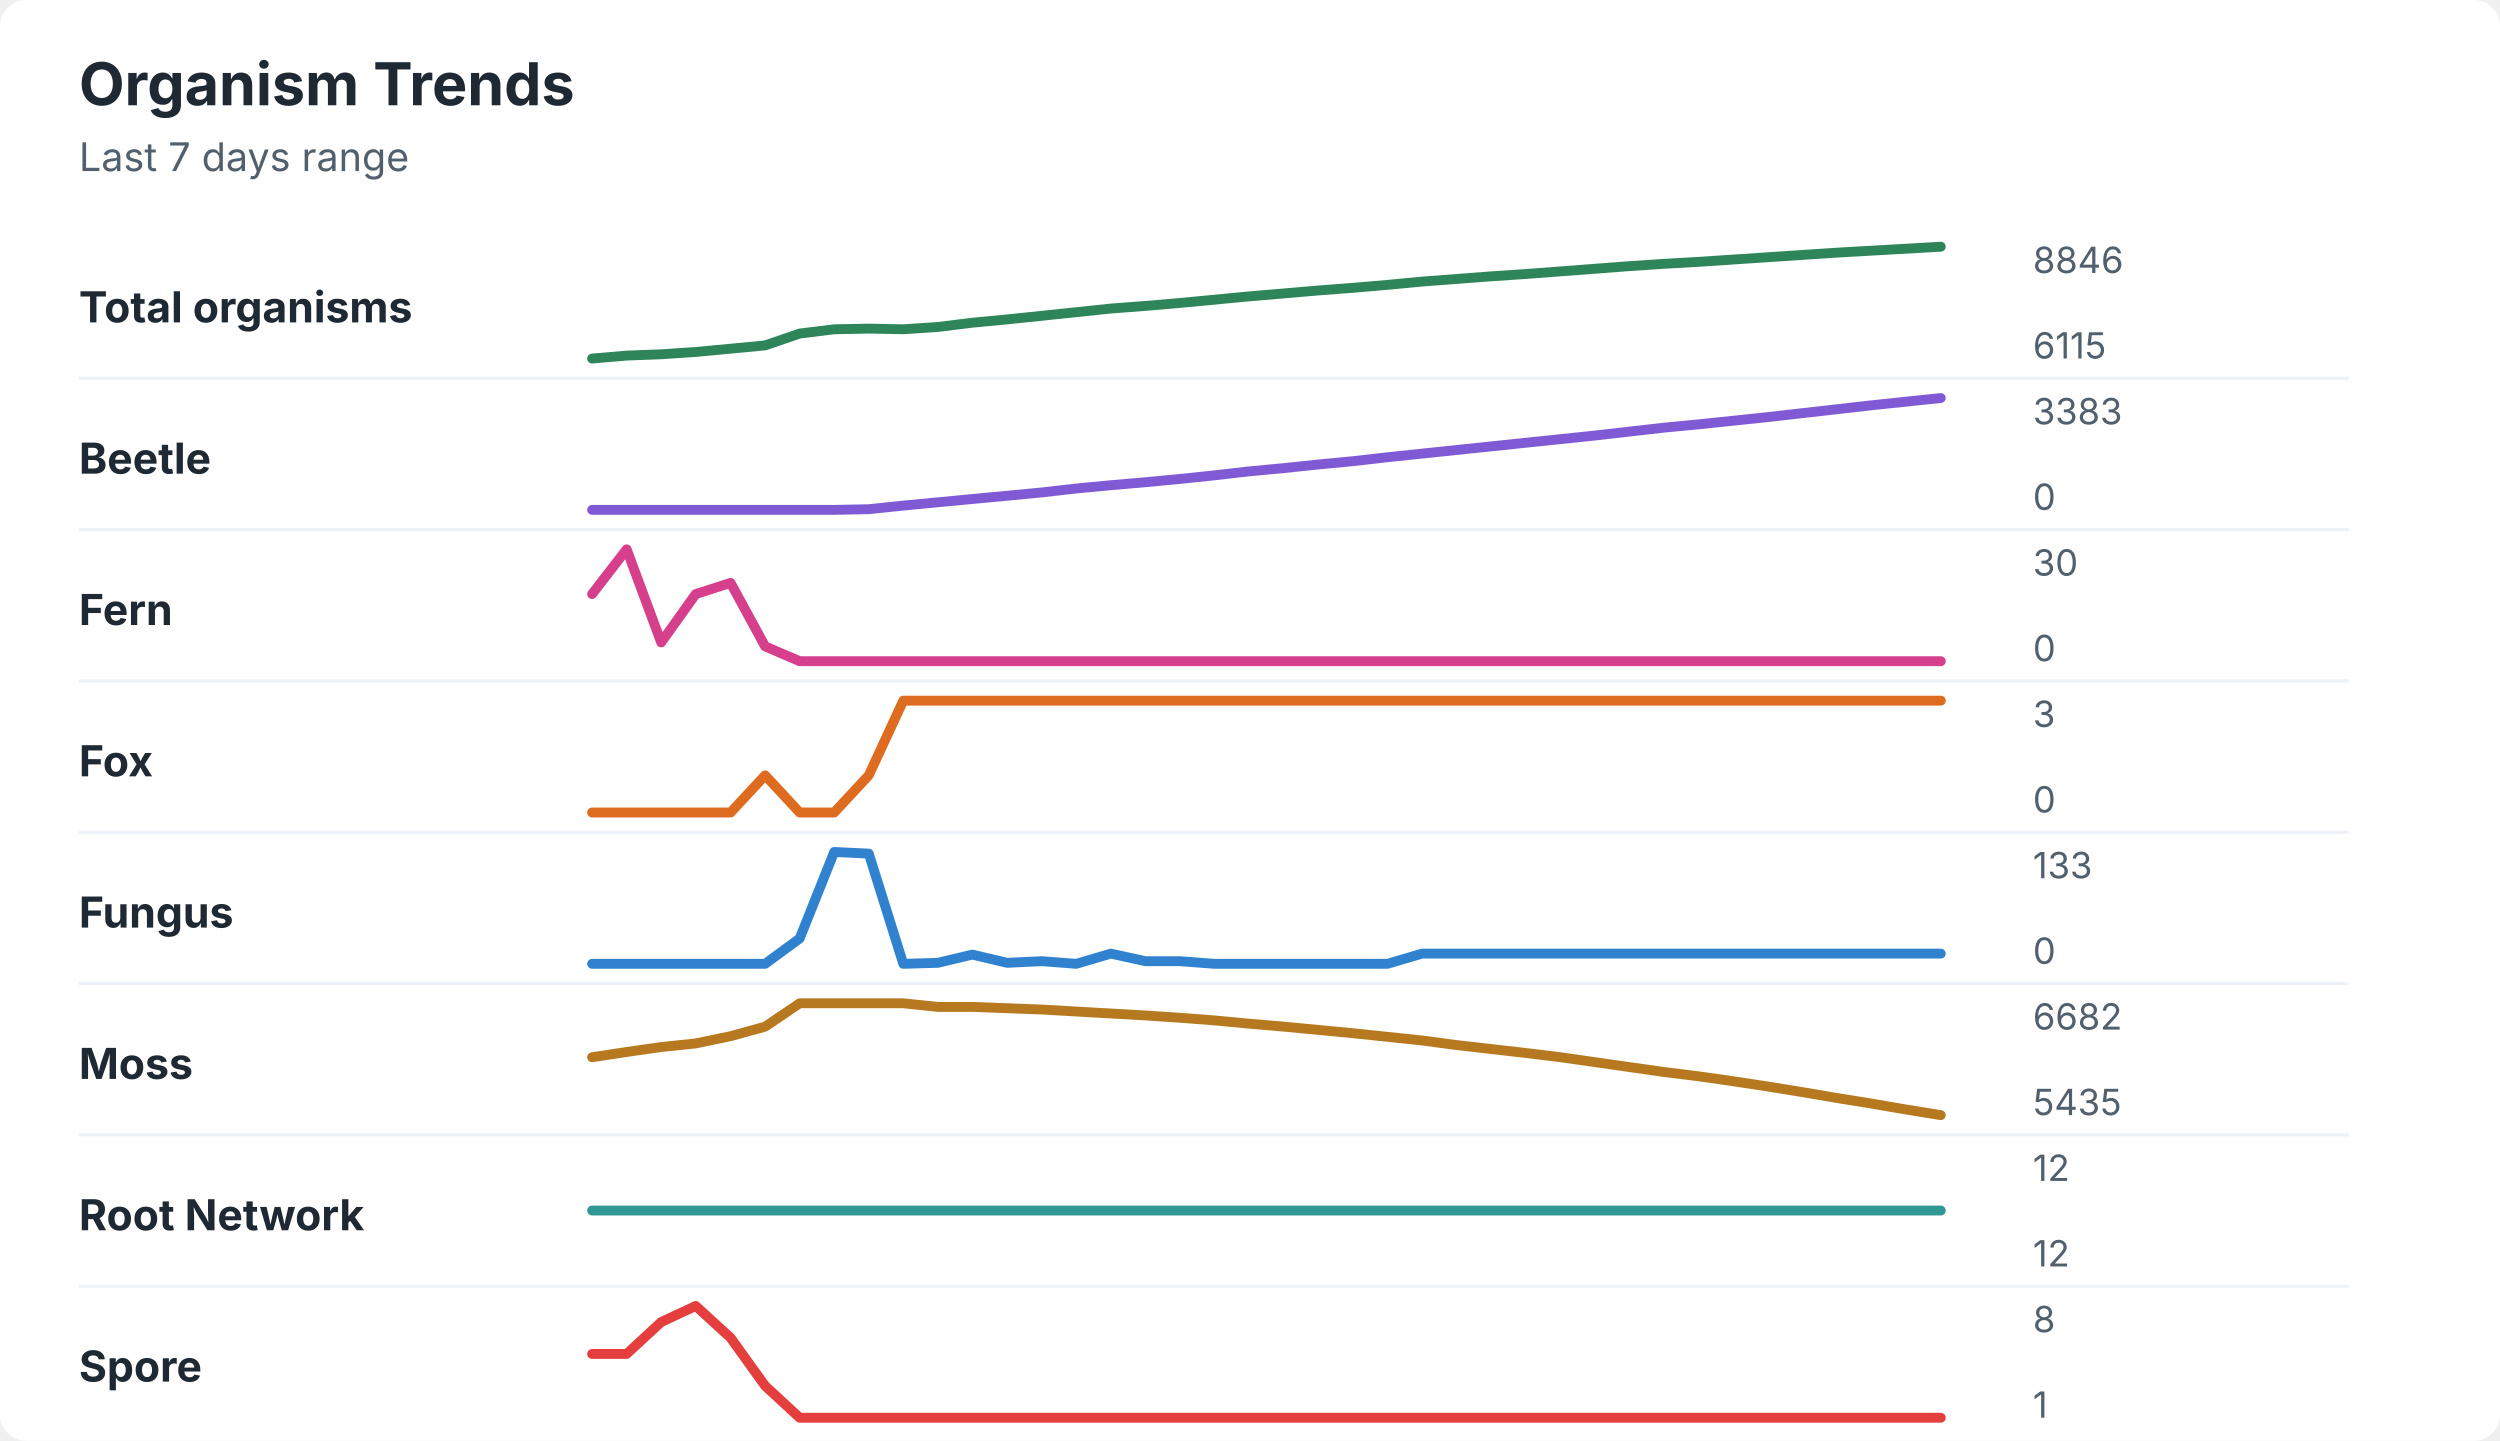
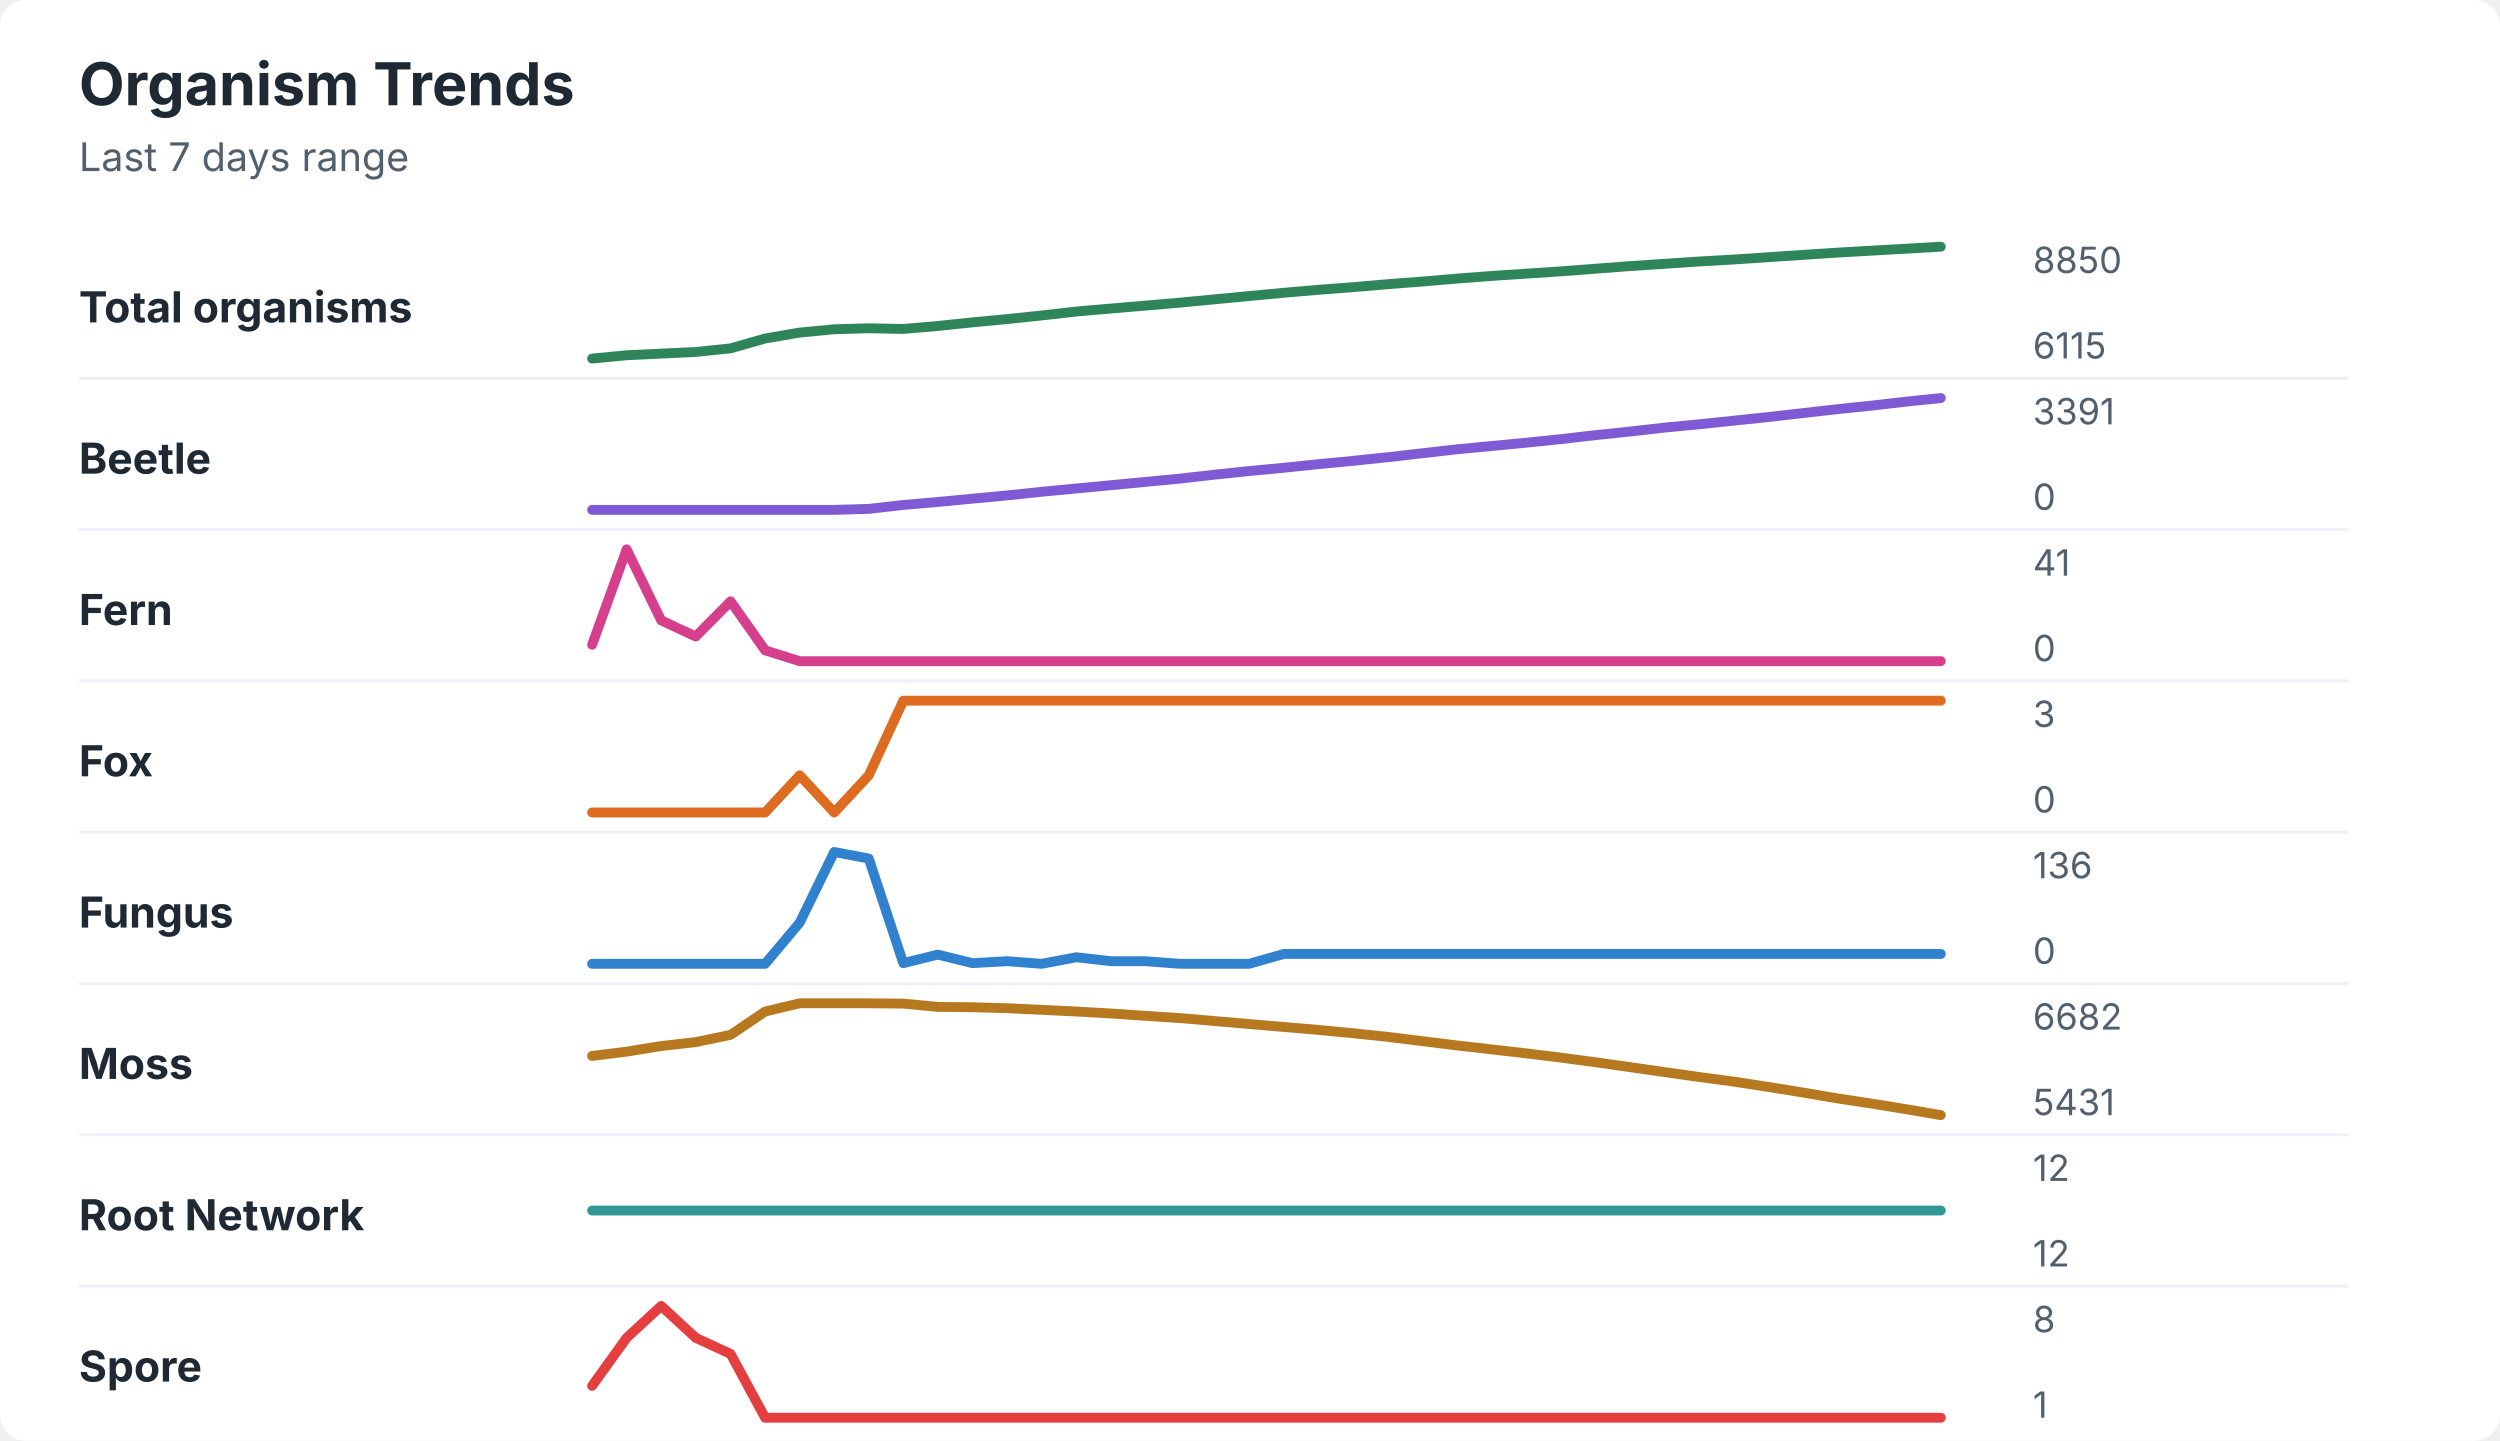
<svg xmlns="http://www.w3.org/2000/svg" width="760" height="438" viewBox="0 0 760 438" role="img" aria-labelledby="title desc">
  <rect width="760" height="438" rx="8" fill="#ffffff" />
  <style>
    text { font-family: -apple-system, BlinkMacSystemFont, "Segoe UI", sans-serif; }
    .title { font-size: 18px; font-weight: 700; fill: #1f2933; }
    .subtitle { font-size: 12px; fill: #52606d; }
    .label { font-size: 13px; font-weight: 650; fill: #1f2933; }
    .axis-value { font-size: 11px; fill: #52606d; }
    .separator { stroke: #eef2f7; stroke-width: 1; }
  </style>
  <text x="24" y="32" class="title">Organism Trends</text>
  <text x="24" y="52" class="subtitle">Last 7 days range</text>
  <text x="24" y="98" class="label">Total organisms</text>
-   <polyline points="180.0,109.0 190.5,108.1 201.0,107.7 211.5,107.0 222.1,106.0 232.6,105.0 243.1,101.4 253.6,100.1 264.1,99.9 274.6,100.1 285.1,99.4 295.6,98.1 306.2,97.1 316.7,96.0 327.2,94.9 337.7,93.8 348.2,93.0 358.7,92.1 369.2,91.1 379.7,90.1 390.3,89.2 400.8,88.3 411.3,87.5 421.8,86.6 432.3,85.6 442.8,84.8 453.3,84.0 463.8,83.3 474.4,82.5 484.9,81.7 495.4,80.9 505.9,80.2 516.4,79.6 526.9,78.9 537.4,78.2 547.9,77.5 558.5,76.8 569.0,76.2 579.5,75.6 590.0,75.0 " fill="none" stroke="#2f855a" stroke-width="3" stroke-linecap="round" stroke-linejoin="round" />
-   <text x="618" y="83" class="axis-value">8846</text>
+   <polyline points="180.0,109.0 190.5,108.0 201.0,107.5 211.5,107.0 222.1,105.9 232.6,102.9 243.1,101.1 253.6,100.1 264.1,99.8 274.6,100.0 285.1,99.1 295.6,98.0 306.2,97.0 316.7,95.9 327.2,94.7 337.7,93.8 348.2,92.9 358.7,92.0 369.2,91.0 379.7,90.0 390.3,89.0 400.8,88.1 411.3,87.3 421.8,86.4 432.3,85.6 442.8,84.7 453.3,83.9 463.8,83.2 474.4,82.5 484.9,81.7 495.4,80.9 505.9,80.2 516.4,79.5 526.9,78.9 537.4,78.2 547.9,77.5 558.5,76.8 569.0,76.2 579.5,75.6 590.0,75.0 " fill="none" stroke="#2f855a" stroke-width="3" stroke-linecap="round" stroke-linejoin="round" />
+   <text x="618" y="83" class="axis-value">8850</text>
  <text x="618" y="109" class="axis-value">6115</text>
  <line x1="24" y1="115.0" x2="714" y2="115.0" class="separator" />
  <text x="24" y="144" class="label">Beetle</text>
-   <polyline points="180.0,155.0 190.5,155.0 201.0,155.0 211.5,155.0 222.1,155.0 232.6,155.0 243.1,155.0 253.6,155.0 264.1,154.8 274.6,153.7 285.1,152.7 295.6,151.7 306.2,150.7 316.7,149.7 327.2,148.5 337.7,147.5 348.2,146.6 358.7,145.6 369.2,144.5 379.7,143.3 390.3,142.3 400.8,141.2 411.3,140.2 421.8,139.0 432.3,137.9 442.8,136.8 453.3,135.7 463.8,134.6 474.4,133.5 484.9,132.4 495.4,131.2 505.9,130.0 516.4,129.0 526.9,127.9 537.4,126.8 547.9,125.6 558.5,124.4 569.0,123.2 579.5,122.1 590.0,121.0 " fill="none" stroke="#805ad5" stroke-width="3" stroke-linecap="round" stroke-linejoin="round" />
-   <text x="618" y="129" class="axis-value">3383</text>
+   <polyline points="180.0,155.0 190.5,155.0 201.0,155.0 211.5,155.0 222.1,155.0 232.6,155.0 243.1,155.0 253.6,155.0 264.1,154.7 274.6,153.5 285.1,152.6 295.6,151.6 306.2,150.6 316.7,149.5 327.2,148.5 337.7,147.5 348.2,146.5 358.7,145.5 369.2,144.3 379.7,143.2 390.3,142.2 400.8,141.1 411.3,140.1 421.8,139.0 432.3,137.8 442.8,136.6 453.3,135.6 463.8,134.6 474.4,133.5 484.9,132.3 495.4,131.2 505.9,130.0 516.4,129.0 526.9,127.9 537.4,126.8 547.9,125.6 558.5,124.4 569.0,123.3 579.5,122.1 590.0,121.0 " fill="none" stroke="#805ad5" stroke-width="3" stroke-linecap="round" stroke-linejoin="round" />
+   <text x="618" y="129" class="axis-value">3391</text>
  <text x="618" y="155" class="axis-value">0</text>
  <line x1="24" y1="161.0" x2="714" y2="161.0" class="separator" />
  <text x="24" y="190" class="label">Fern</text>
-   <polyline points="180.0,180.6 190.5,167.0 201.0,195.3 211.5,180.6 222.1,177.2 232.6,196.5 243.1,201.0 253.6,201.0 264.1,201.0 274.6,201.0 285.1,201.0 295.6,201.0 306.2,201.0 316.7,201.0 327.2,201.0 337.7,201.0 348.2,201.0 358.7,201.0 369.2,201.0 379.7,201.0 390.3,201.0 400.8,201.0 411.3,201.0 421.8,201.0 432.3,201.0 442.8,201.0 453.3,201.0 463.8,201.0 474.4,201.0 484.9,201.0 495.4,201.0 505.9,201.0 516.4,201.0 526.9,201.0 537.4,201.0 547.9,201.0 558.5,201.0 569.0,201.0 579.5,201.0 590.0,201.0 " fill="none" stroke="#d53f8c" stroke-width="3" stroke-linecap="round" stroke-linejoin="round" />
-   <text x="618" y="175" class="axis-value">30</text>
+   <polyline points="180.0,196.0 190.5,167.0 201.0,188.6 211.5,193.5 222.1,182.8 232.6,197.7 243.1,201.0 253.6,201.0 264.1,201.0 274.6,201.0 285.1,201.0 295.6,201.0 306.2,201.0 316.7,201.0 327.2,201.0 337.7,201.0 348.2,201.0 358.7,201.0 369.2,201.0 379.7,201.0 390.3,201.0 400.8,201.0 411.3,201.0 421.8,201.0 432.3,201.0 442.8,201.0 453.3,201.0 463.8,201.0 474.4,201.0 484.9,201.0 495.4,201.0 505.9,201.0 516.4,201.0 526.9,201.0 537.4,201.0 547.9,201.0 558.5,201.0 569.0,201.0 579.5,201.0 590.0,201.0 " fill="none" stroke="#d53f8c" stroke-width="3" stroke-linecap="round" stroke-linejoin="round" />
+   <text x="618" y="175" class="axis-value">41</text>
  <text x="618" y="201" class="axis-value">0</text>
  <line x1="24" y1="207.0" x2="714" y2="207.0" class="separator" />
  <text x="24" y="236" class="label">Fox</text>
-   <polyline points="180.0,247.0 190.5,247.0 201.0,247.0 211.5,247.0 222.1,247.0 232.6,235.7 243.1,247.0 253.6,247.0 264.1,235.7 274.6,213.0 285.1,213.0 295.6,213.0 306.2,213.0 316.7,213.0 327.2,213.0 337.7,213.0 348.2,213.0 358.7,213.0 369.2,213.0 379.7,213.0 390.3,213.0 400.8,213.0 411.3,213.0 421.8,213.0 432.3,213.0 442.8,213.0 453.3,213.0 463.8,213.0 474.4,213.0 484.9,213.0 495.4,213.0 505.9,213.0 516.4,213.0 526.9,213.0 537.4,213.0 547.9,213.0 558.5,213.0 569.0,213.0 579.5,213.0 590.0,213.0 " fill="none" stroke="#dd6b20" stroke-width="3" stroke-linecap="round" stroke-linejoin="round" />
+   <polyline points="180.0,247.0 190.5,247.0 201.0,247.0 211.5,247.0 222.1,247.0 232.6,247.0 243.1,235.7 253.6,247.0 264.1,235.7 274.6,213.0 285.1,213.0 295.6,213.0 306.2,213.0 316.7,213.0 327.2,213.0 337.7,213.0 348.2,213.0 358.7,213.0 369.2,213.0 379.7,213.0 390.3,213.0 400.8,213.0 411.3,213.0 421.8,213.0 432.3,213.0 442.8,213.0 453.3,213.0 463.8,213.0 474.4,213.0 484.9,213.0 495.4,213.0 505.9,213.0 516.4,213.0 526.9,213.0 537.4,213.0 547.9,213.0 558.5,213.0 569.0,213.0 579.5,213.0 590.0,213.0 " fill="none" stroke="#dd6b20" stroke-width="3" stroke-linecap="round" stroke-linejoin="round" />
  <text x="618" y="221" class="axis-value">3</text>
  <text x="618" y="247" class="axis-value">0</text>
  <line x1="24" y1="253.0" x2="714" y2="253.0" class="separator" />
  <text x="24" y="282" class="label">Fungus</text>
-   <polyline points="180.0,293.0 190.5,293.0 201.0,293.0 211.5,293.0 222.1,293.0 232.6,293.0 243.1,285.3 253.6,259.0 264.1,259.5 274.6,293.0 285.1,292.7 295.6,290.2 306.2,292.7 316.7,292.2 327.2,293.0 337.7,289.9 348.2,292.2 358.7,292.2 369.2,293.0 379.7,293.0 390.3,293.0 400.8,293.0 411.3,293.0 421.8,293.0 432.3,289.9 442.8,289.9 453.3,289.9 463.8,289.9 474.4,289.9 484.9,289.9 495.4,289.9 505.9,289.9 516.4,289.9 526.9,289.9 537.4,289.9 547.9,289.9 558.5,289.9 569.0,289.9 579.5,289.9 590.0,289.9 " fill="none" stroke="#3182ce" stroke-width="3" stroke-linecap="round" stroke-linejoin="round" />
-   <text x="618" y="267" class="axis-value">133</text>
+   <polyline points="180.0,293.0 190.5,293.0 201.0,293.0 211.5,293.0 222.1,293.0 232.6,293.0 243.1,280.5 253.6,259.0 264.1,261.0 274.6,292.8 285.1,290.2 295.6,292.8 306.2,292.2 316.7,293.0 327.2,291.0 337.7,292.2 348.2,292.2 358.7,293.0 369.2,293.0 379.7,293.0 390.3,290.0 400.8,290.0 411.3,290.0 421.8,290.0 432.3,290.0 442.8,290.0 453.3,290.0 463.8,290.0 474.4,290.0 484.9,290.0 495.4,290.0 505.9,290.0 516.4,290.0 526.9,290.0 537.4,290.0 547.9,290.0 558.5,290.0 569.0,290.0 579.5,290.0 590.0,290.0 " fill="none" stroke="#3182ce" stroke-width="3" stroke-linecap="round" stroke-linejoin="round" />
+   <text x="618" y="267" class="axis-value">136</text>
  <text x="618" y="293" class="axis-value">0</text>
  <line x1="24" y1="299.0" x2="714" y2="299.0" class="separator" />
  <text x="24" y="328" class="label">Moss</text>
-   <polyline points="180.0,321.4 190.5,319.8 201.0,318.3 211.5,317.2 222.1,315.0 232.6,312.1 243.1,305.0 253.6,305.0 264.1,305.0 274.6,305.0 285.1,306.1 295.6,306.1 306.2,306.5 316.7,306.9 327.2,307.5 337.7,308.1 348.2,308.7 358.7,309.4 369.2,310.2 379.7,311.2 390.3,312.1 400.8,313.1 411.3,314.1 421.8,315.2 432.3,316.3 442.8,317.7 453.3,318.9 463.8,320.1 474.4,321.4 484.9,322.9 495.4,324.4 505.9,325.9 516.4,327.2 526.9,328.7 537.4,330.3 547.9,332.0 558.5,333.8 569.0,335.5 579.5,337.3 590.0,339.0 " fill="none" stroke="#b7791f" stroke-width="3" stroke-linecap="round" stroke-linejoin="round" />
+   <polyline points="180.0,321.0 190.5,319.7 201.0,318.0 211.5,316.8 222.1,314.6 232.6,307.5 243.1,305.0 253.6,305.0 264.1,305.0 274.6,305.1 285.1,306.1 295.6,306.2 306.2,306.5 316.7,307.0 327.2,307.5 337.7,308.1 348.2,308.8 358.7,309.5 369.2,310.4 379.7,311.3 390.3,312.2 400.8,313.1 411.3,314.1 421.8,315.2 432.3,316.5 442.8,317.8 453.3,319.0 463.8,320.2 474.4,321.5 484.9,322.9 495.4,324.4 505.9,325.9 516.4,327.4 526.9,328.8 537.4,330.4 547.9,332.1 558.5,333.9 569.0,335.5 579.5,337.2 590.0,339.0 " fill="none" stroke="#b7791f" stroke-width="3" stroke-linecap="round" stroke-linejoin="round" />
  <text x="618" y="313" class="axis-value">6682</text>
-   <text x="618" y="339" class="axis-value">5435</text>
+   <text x="618" y="339" class="axis-value">5431</text>
  <line x1="24" y1="345.0" x2="714" y2="345.0" class="separator" />
  <text x="24" y="374" class="label">Root Network</text>
  <polyline points="180.0,368.0 190.5,368.0 201.0,368.0 211.5,368.0 222.1,368.0 232.6,368.0 243.1,368.0 253.6,368.0 264.1,368.0 274.6,368.0 285.1,368.0 295.6,368.0 306.2,368.0 316.7,368.0 327.2,368.0 337.7,368.0 348.2,368.0 358.7,368.0 369.2,368.0 379.7,368.0 390.3,368.0 400.8,368.0 411.3,368.0 421.8,368.0 432.3,368.0 442.8,368.0 453.3,368.0 463.8,368.0 474.4,368.0 484.9,368.0 495.4,368.0 505.9,368.0 516.4,368.0 526.9,368.0 537.4,368.0 547.9,368.0 558.5,368.0 569.0,368.0 579.5,368.0 590.0,368.0 " fill="none" stroke="#319795" stroke-width="3" stroke-linecap="round" stroke-linejoin="round" />
  <text x="618" y="359" class="axis-value">12</text>
  <text x="618" y="385" class="axis-value">12</text>
  <line x1="24" y1="391.0" x2="714" y2="391.0" class="separator" />
  <text x="24" y="420" class="label">Spore</text>
-   <polyline points="180.0,411.6 190.5,411.6 201.0,401.9 211.5,397.0 222.1,406.7 232.6,421.3 243.1,431.0 253.6,431.0 264.1,431.0 274.6,431.0 285.1,431.0 295.6,431.0 306.2,431.0 316.7,431.0 327.2,431.0 337.7,431.0 348.2,431.0 358.7,431.0 369.2,431.0 379.7,431.0 390.3,431.0 400.8,431.0 411.3,431.0 421.8,431.0 432.3,431.0 442.8,431.0 453.3,431.0 463.8,431.0 474.4,431.0 484.9,431.0 495.4,431.0 505.9,431.0 516.4,431.0 526.9,431.0 537.4,431.0 547.9,431.0 558.5,431.0 569.0,431.0 579.5,431.0 590.0,431.0 " fill="none" stroke="#e53e3e" stroke-width="3" stroke-linecap="round" stroke-linejoin="round" />
+   <polyline points="180.0,421.3 190.5,406.7 201.0,397.0 211.5,406.7 222.1,411.6 232.6,431.0 243.1,431.0 253.6,431.0 264.1,431.0 274.6,431.0 285.1,431.0 295.6,431.0 306.2,431.0 316.7,431.0 327.2,431.0 337.7,431.0 348.2,431.0 358.7,431.0 369.2,431.0 379.7,431.0 390.3,431.0 400.8,431.0 411.3,431.0 421.8,431.0 432.3,431.0 442.8,431.0 453.3,431.0 463.8,431.0 474.4,431.0 484.9,431.0 495.4,431.0 505.9,431.0 516.4,431.0 526.9,431.0 537.4,431.0 547.9,431.0 558.5,431.0 569.0,431.0 579.5,431.0 590.0,431.0 " fill="none" stroke="#e53e3e" stroke-width="3" stroke-linecap="round" stroke-linejoin="round" />
  <text x="618" y="405" class="axis-value">8</text>
  <text x="618" y="431" class="axis-value">1</text>
</svg>
